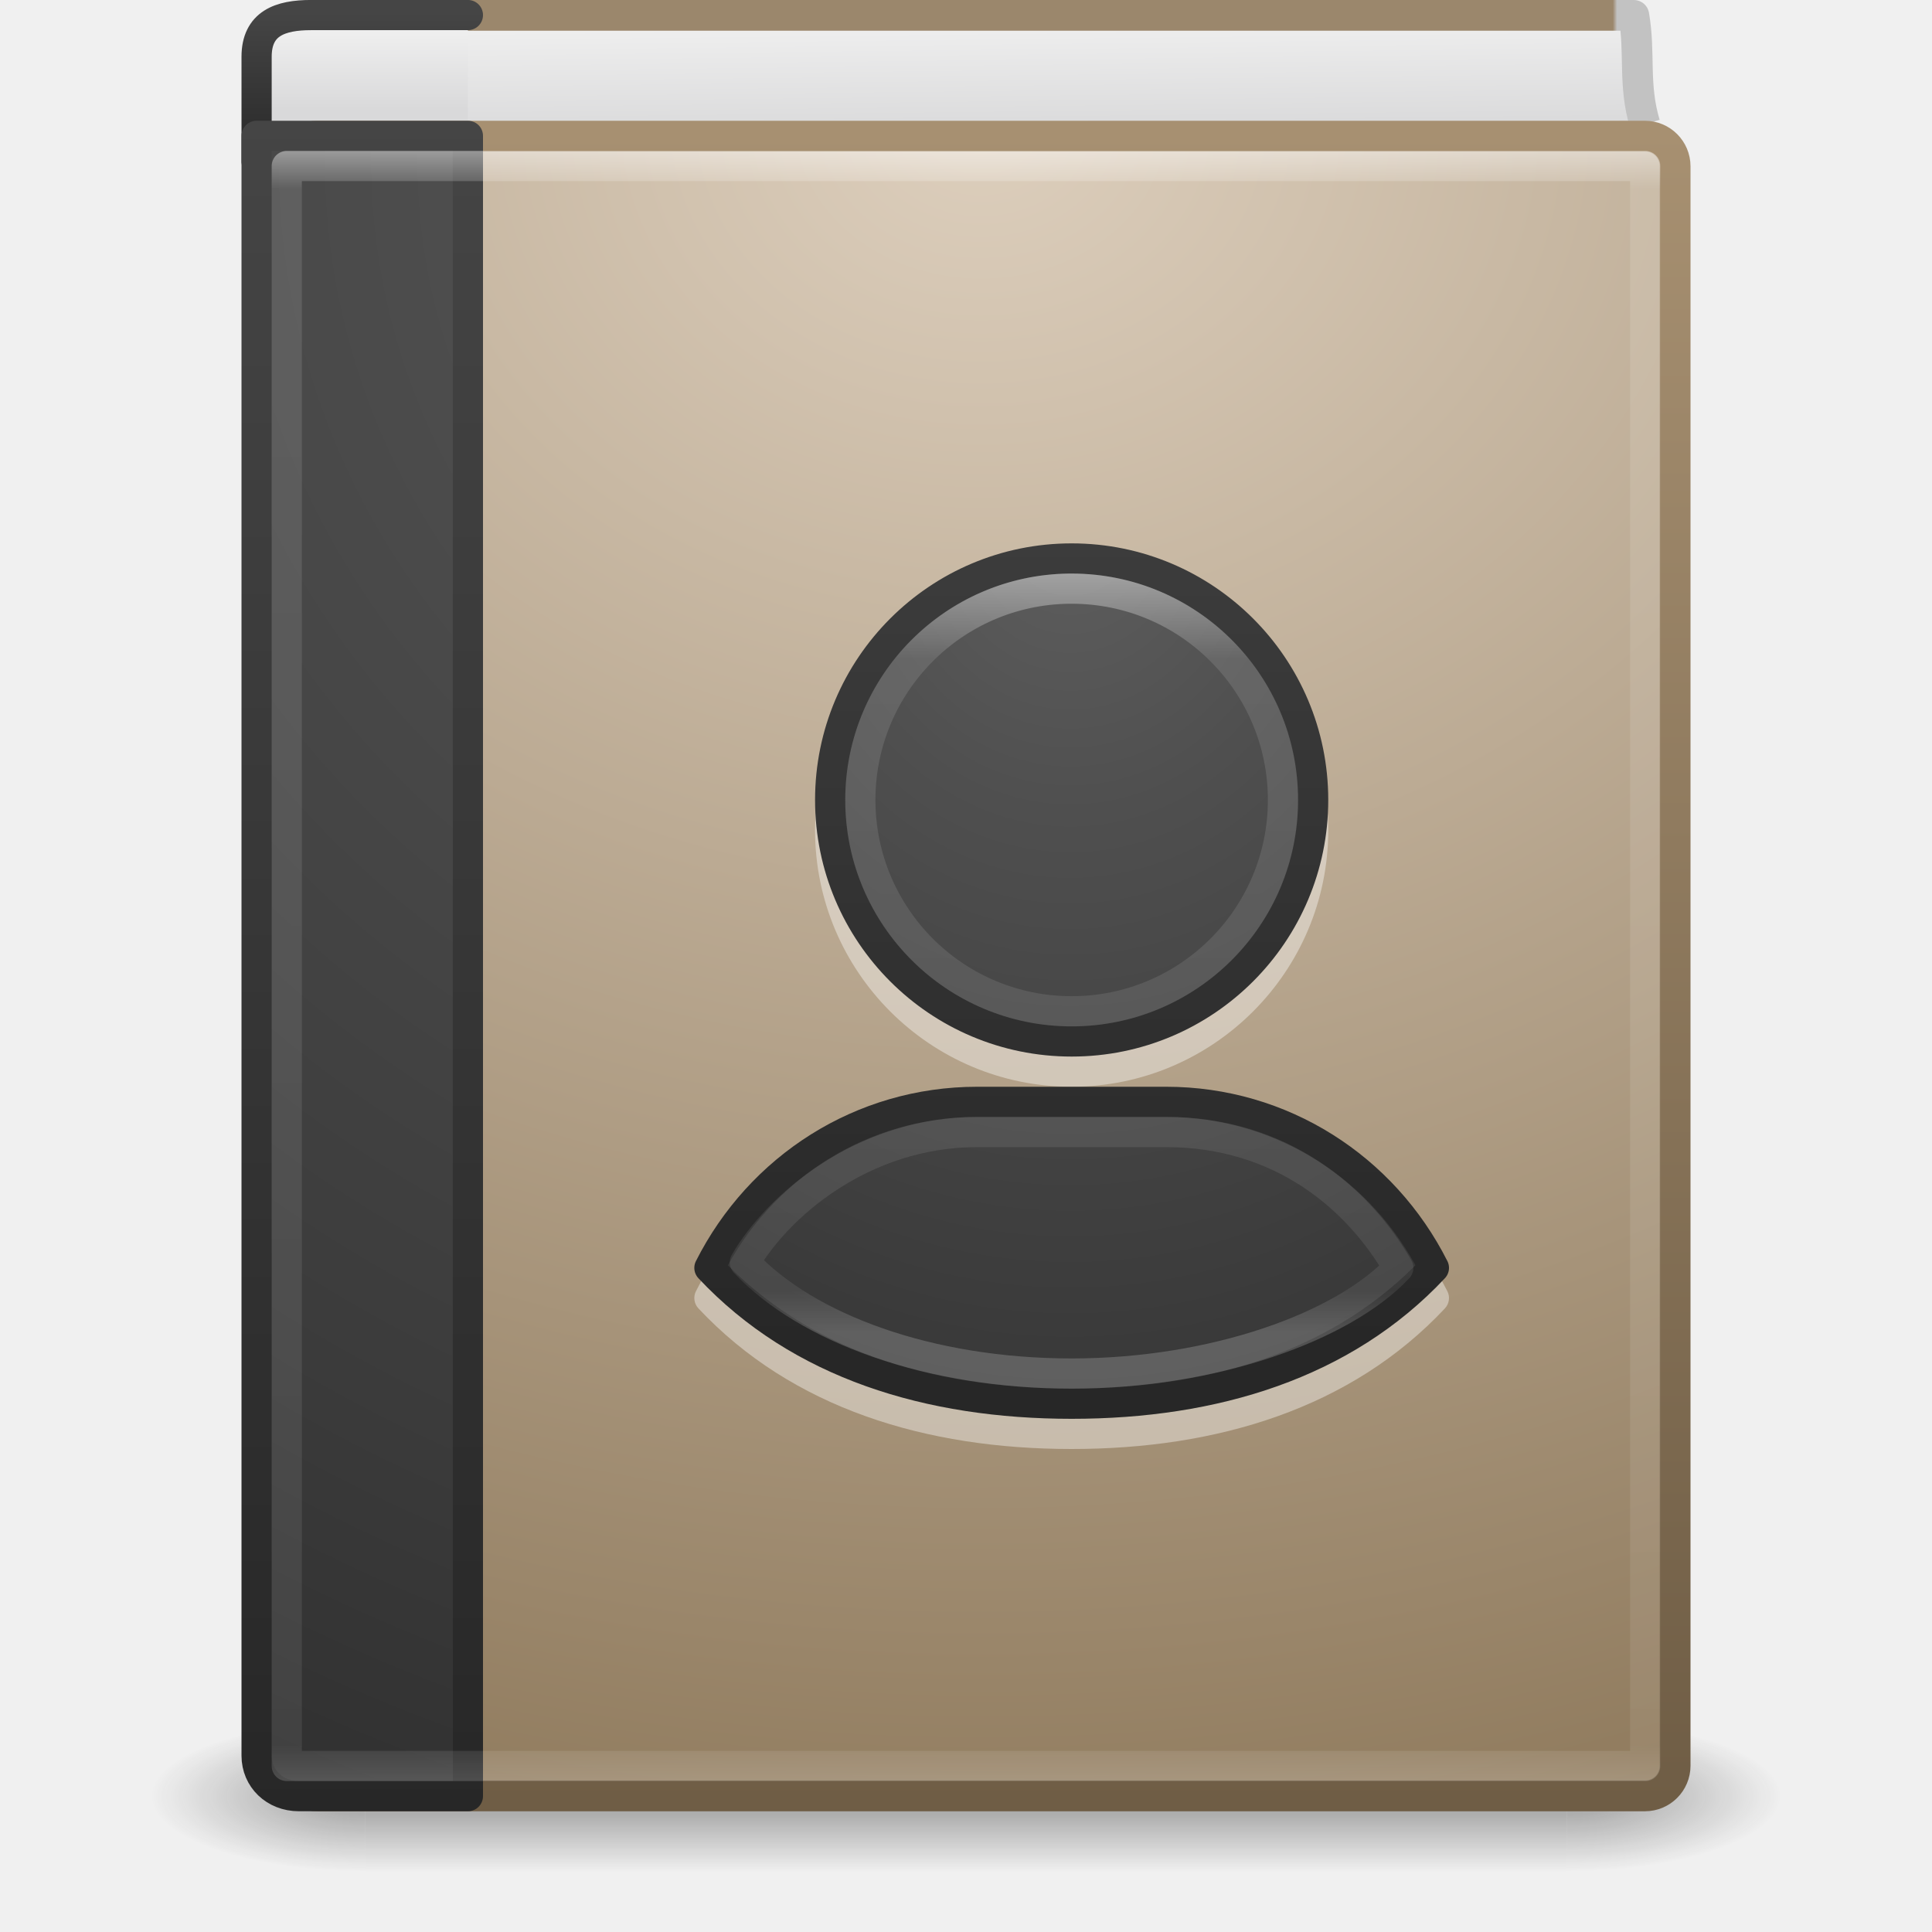
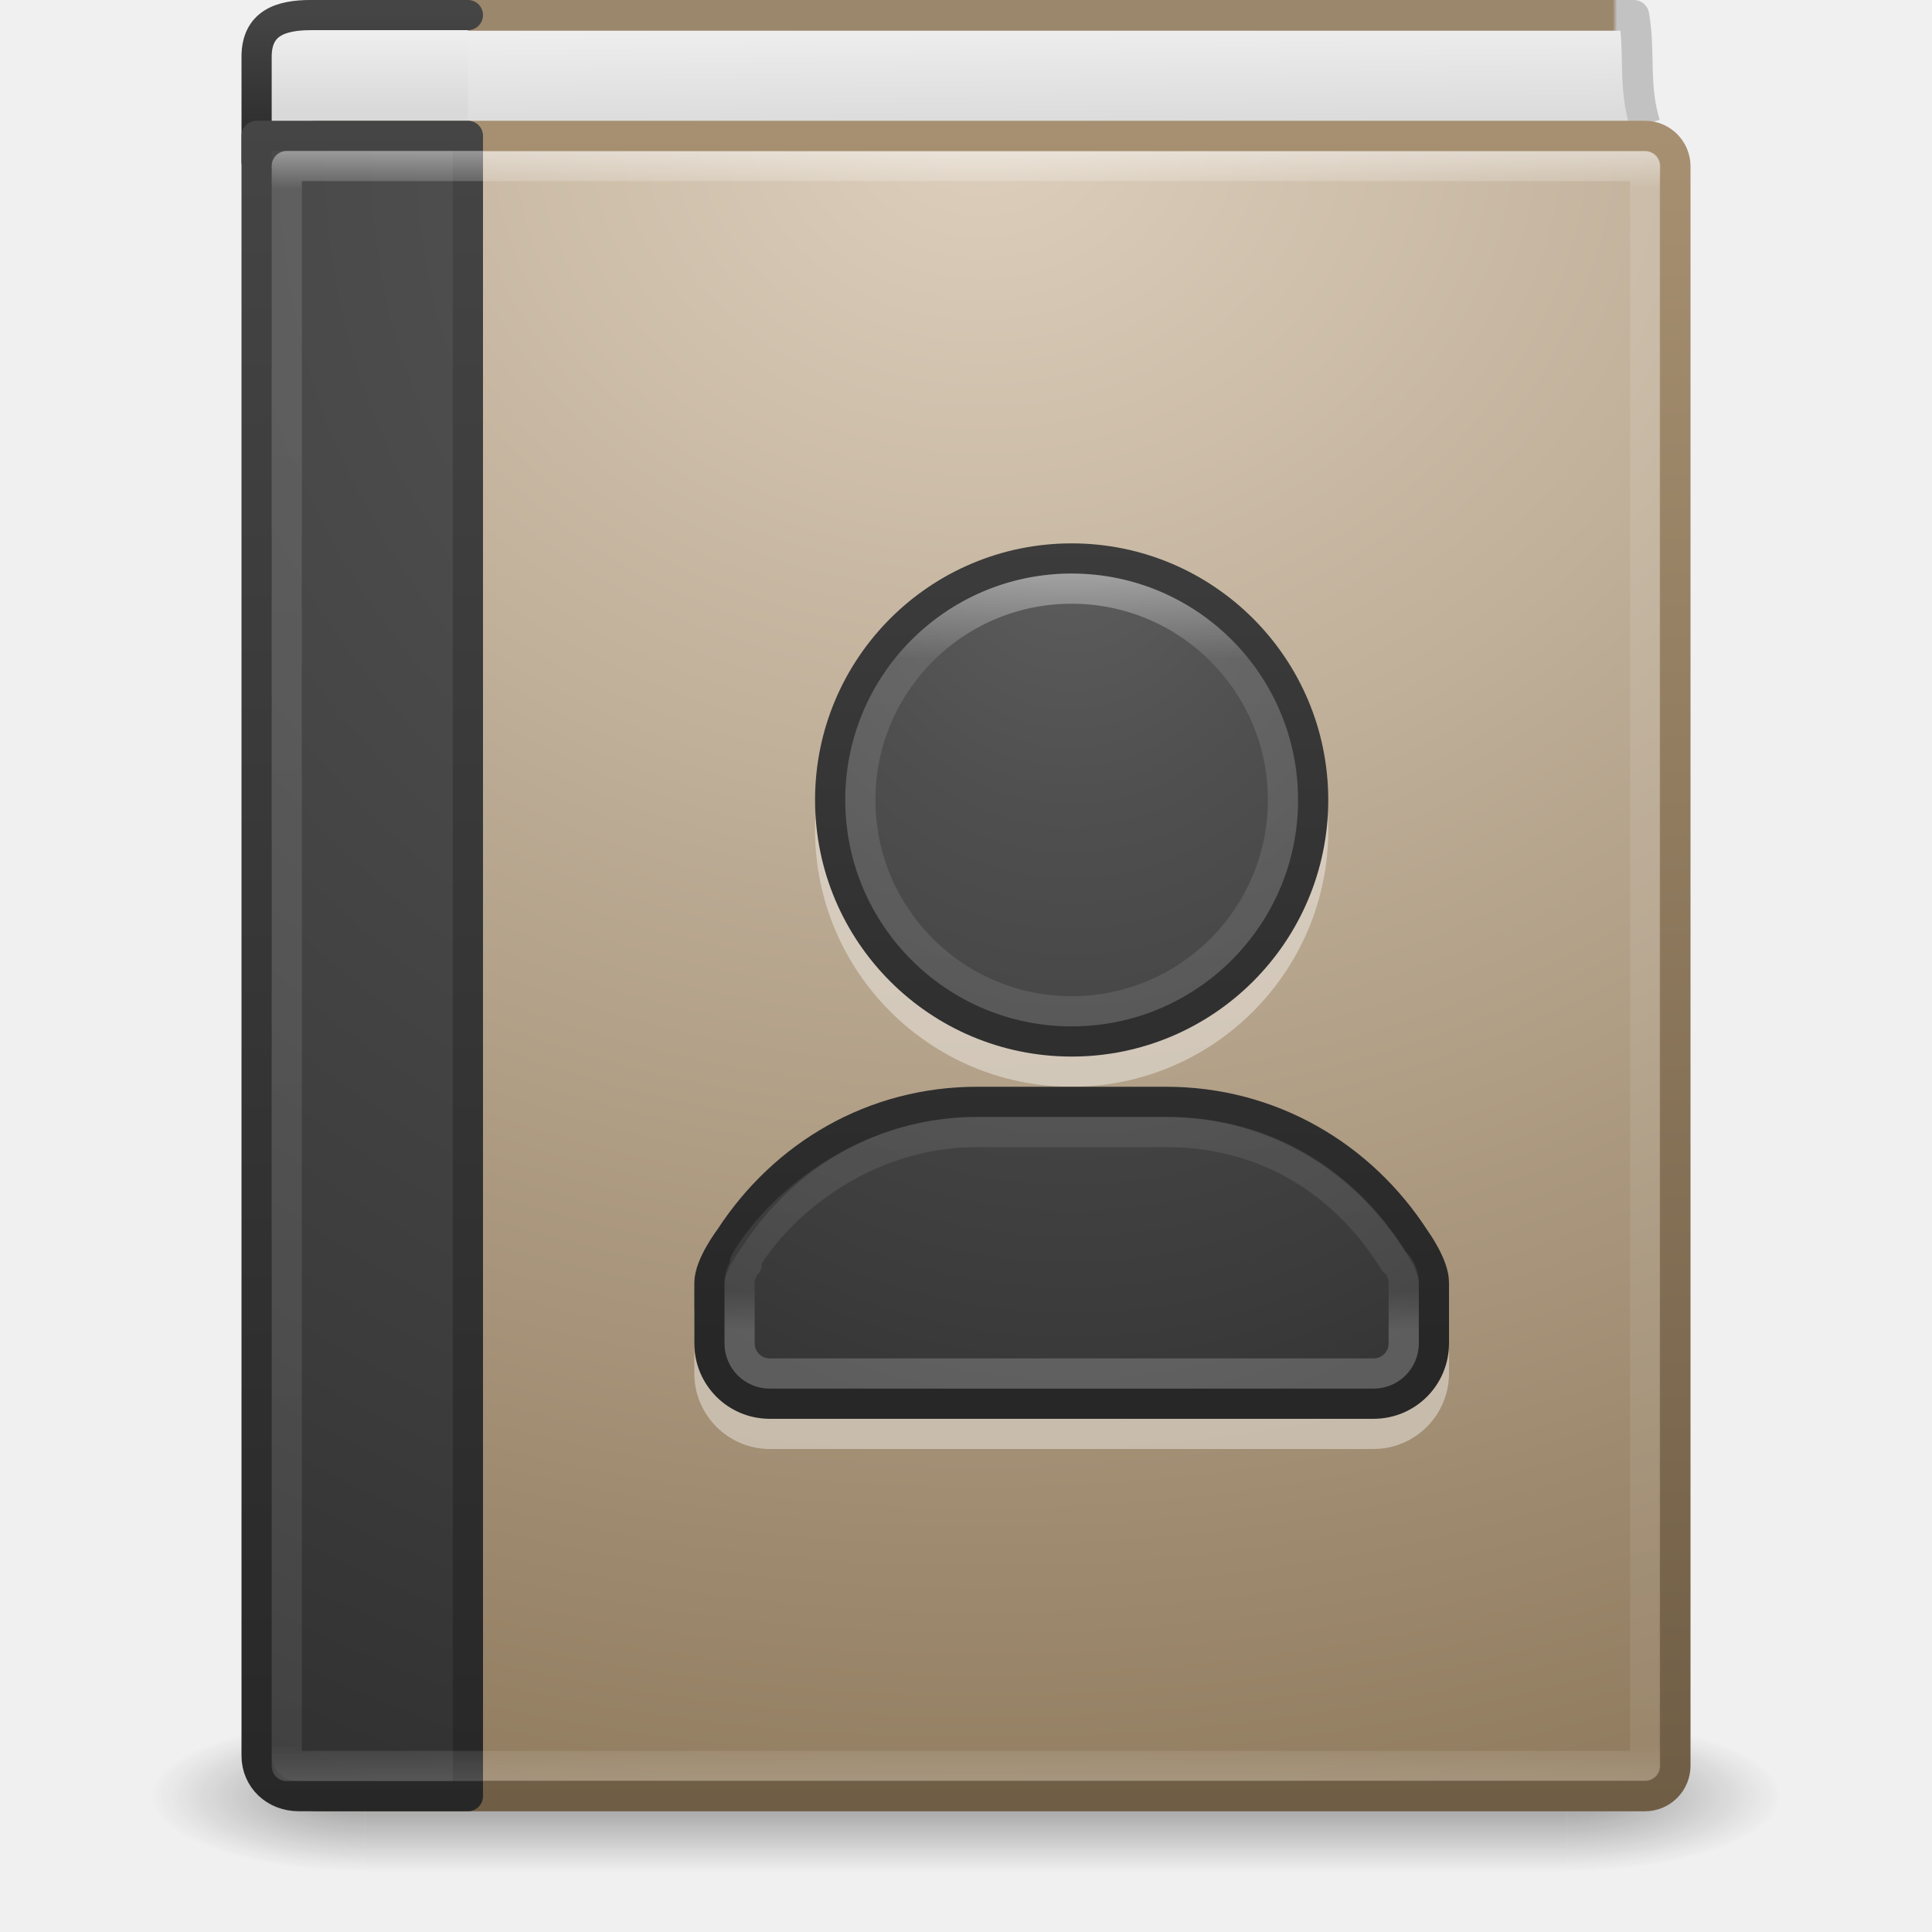
<svg xmlns="http://www.w3.org/2000/svg" xmlns:xlink="http://www.w3.org/1999/xlink" id="svg4223" height="64" width="64" version="1.1">
  <defs id="defs4225">
    <linearGradient gradientTransform="matrix(1.216216,0,0,1.432432,2.810813,-2.378363)" gradientUnits="userSpaceOnUse" xlink:href="#linearGradient4070" id="linearGradient3142-0" y2="32.463" x2="24" y1="14.475" x1="24" />
    <linearGradient id="linearGradient4070">
      <stop offset="0" style="stop-color:#ffffff;stop-opacity:1" id="stop4072" />
      <stop offset="0.134" style="stop-color:#ffffff;stop-opacity:0.235" id="stop4074" />
      <stop offset="0.947" style="stop-color:#ffffff;stop-opacity:0.157" id="stop4076" />
      <stop offset="1" style="stop-color:#ffffff;stop-opacity:0.392" id="stop4078" />
    </linearGradient>
    <radialGradient gradientTransform="matrix(0,1.915114,-1.624068,0,49.18345,-7.979005)" gradientUnits="userSpaceOnUse" xlink:href="#linearGradient2867-449-88-871-390-598-476-591-434-148-57-177-641-289-620-227-114-444-680-744-8-7-7" id="radialGradient3963" fy="8.45" fx="13.003" r="20" cy="8.45" cx="13.003" />
    <linearGradient id="linearGradient2867-449-88-871-390-598-476-591-434-148-57-177-641-289-620-227-114-444-680-744-8-7-7">
      <stop offset="0" style="stop-color:#5f5f5f;stop-opacity:1" id="stop5430-8-6-8" />
      <stop offset="0.262" style="stop-color:#4f4f4f;stop-opacity:1" id="stop5432-3-5-5" />
      <stop offset="0.705" style="stop-color:#3b3b3b;stop-opacity:1" id="stop5434-1-6-9" />
      <stop offset="1" style="stop-color:#2b2b2b;stop-opacity:1" id="stop5436-8-9-2" />
    </linearGradient>
    <linearGradient gradientTransform="matrix(1.709209,0,0,1.812162,-5.560759,-12.07021)" gradientUnits="userSpaceOnUse" xlink:href="#linearGradient3707-319-631-407-324-616-674-812-821-107-178-392-400-6-7-3" id="linearGradient3965" y2="10.166" x2="24" y1="31.26" x1="24" />
    <linearGradient id="linearGradient3707-319-631-407-324-616-674-812-821-107-178-392-400-6-7-3">
      <stop offset="0" style="stop-color:#272727;stop-opacity:1" id="stop5440-4-4-64" />
      <stop offset="1" style="stop-color:#454545;stop-opacity:1" id="stop5442-3-5-7" />
    </linearGradient>
    <linearGradient gradientTransform="matrix(1.216216,0,0,1.432432,2.810813,-2.378363)" gradientUnits="userSpaceOnUse" xlink:href="#linearGradient3731" id="linearGradient3142" y2="43" x2="24" y1="5" x1="24" />
    <linearGradient id="linearGradient3731">
      <stop offset="0" style="stop-color:#ffffff;stop-opacity:1" id="stop3733" />
      <stop offset="0.027" style="stop-color:#ffffff;stop-opacity:0.235" id="stop3735" />
      <stop offset="0.974" style="stop-color:#ffffff;stop-opacity:0.157" id="stop3737" />
      <stop offset="1" style="stop-color:#ffffff;stop-opacity:0.392" id="stop3739" />
    </linearGradient>
    <radialGradient gradientTransform="matrix(2.7199858e-8,3.295755,-3.46116,-6.0720387e-8,65.04615,-19.38243)" gradientUnits="userSpaceOnUse" xlink:href="#linearGradient2867-449-88-871-390-598-476-591-434-148-57-177-641-289-620-227-114-444-680-744-8" id="radialGradient3145" fy="8.45" fx="7.496" r="20" cy="8.45" cx="7.496" />
    <linearGradient id="linearGradient2867-449-88-871-390-598-476-591-434-148-57-177-641-289-620-227-114-444-680-744-8">
      <stop offset="0" style="stop-color:#5f5f5f;stop-opacity:1" id="stop5430-8" />
      <stop offset="0.262" style="stop-color:#4f4f4f;stop-opacity:1" id="stop5432-3" />
      <stop offset="0.705" style="stop-color:#3b3b3b;stop-opacity:1" id="stop5434-1" />
      <stop offset="1" style="stop-color:#2b2b2b;stop-opacity:1" id="stop5436-8" />
    </linearGradient>
    <linearGradient gradientTransform="matrix(1.4,0,0,1.410256,2.200001,-1.846174)" gradientUnits="userSpaceOnUse" xlink:href="#linearGradient3707-319-631-407-324-616-674-812-821-107-178-392-400-6" id="linearGradient3147" y2="3.899" x2="24" y1="44" x1="24" />
    <linearGradient id="linearGradient3707-319-631-407-324-616-674-812-821-107-178-392-400-6">
      <stop offset="0" style="stop-color:#272727;stop-opacity:1" id="stop5440-4" />
      <stop offset="1" style="stop-color:#454545;stop-opacity:1" id="stop5442-3" />
    </linearGradient>
    <linearGradient id="linearGradient8967">
      <stop offset="0" style="stop-color:#ddcfbd;stop-opacity:1" id="stop8969" />
      <stop offset="1" style="stop-color:#856f50;stop-opacity:1" id="stop8971" />
    </linearGradient>
    <linearGradient gradientTransform="matrix(0.9482528,0,0,0.9889482,2.155905,-0.3658631)" gradientUnits="userSpaceOnUse" xlink:href="#linearGradient3319" id="linearGradient3153" y2="60.876" x2="32.256" y1="4.683" x1="32.256" />
    <linearGradient id="linearGradient3319">
      <stop offset="0" style="stop-color:#a79071;stop-opacity:1" id="stop3321" />
      <stop offset="1" style="stop-color:#6f5d45;stop-opacity:1" id="stop3323" />
    </linearGradient>
    <linearGradient gradientTransform="matrix(1.4,0,0,1.250008,-0.6000138,-0.1250361)" gradientUnits="userSpaceOnUse" xlink:href="#linearGradient2346" id="linearGradient3156" y2="3" x2="10.654" y1="1" x1="10.654" />
    <linearGradient id="linearGradient2346">
      <stop offset="0" style="stop-color:#eeeeee;stop-opacity:1" id="stop2348" />
      <stop offset="1" style="stop-color:#d9d9da;stop-opacity:1" id="stop2350" />
    </linearGradient>
    <linearGradient gradientTransform="matrix(1.4,0,0,0.1282052,2.200352,-0.07692425)" gradientUnits="userSpaceOnUse" xlink:href="#linearGradient3707-319-631-407-324-616-674-812-821-107-178-392-400-6-2" id="linearGradient3158" y2="3.899" x2="24" y1="44" x1="24" />
    <linearGradient id="linearGradient3707-319-631-407-324-616-674-812-821-107-178-392-400-6-2">
      <stop offset="0" style="stop-color:#272727;stop-opacity:1" id="stop5440-4-8" />
      <stop offset="1" style="stop-color:#454545;stop-opacity:1" id="stop5442-3-8" />
    </linearGradient>
    <linearGradient id="linearGradient4652">
      <stop offset="0" style="stop-color:#9b876c;stop-opacity:1" id="stop4654" />
      <stop offset="0.96" style="stop-color:#9b876c;stop-opacity:1" id="stop4656" />
      <stop offset="0.963" style="stop-color:#c2c2c2;stop-opacity:1" id="stop4658" />
      <stop offset="1" style="stop-color:#c2c2c2;stop-opacity:1" id="stop4660" />
    </linearGradient>
    <linearGradient gradientTransform="matrix(1.348499,0,0,2.041836,1.284769,-5.518333)" gradientUnits="userSpaceOnUse" xlink:href="#linearGradient2346" id="linearGradient4219" y2="4.883" x2="24.64" y1="3.123" x1="24.627" />
    <linearGradient gradientTransform="matrix(0.9620091,0,0,0.99188,2.534991,-0.2236392)" gradientUnits="userSpaceOnUse" xlink:href="#linearGradient4652" id="linearGradient4221" y2="0.065" x2="54.887" y1="0.065" x1="5.212" />
    <radialGradient gradientTransform="matrix(2.003784,0,0,1.4,27.98813,-17.4)" gradientUnits="userSpaceOnUse" xlink:href="#linearGradient3688-166-749" id="radialGradient2873-966-168" fy="43.5" fx="4.993" r="2.5" cy="43.5" cx="4.993" />
    <linearGradient id="linearGradient3688-166-749">
      <stop offset="0" style="stop-color:#181818;stop-opacity:1" id="stop2883" />
      <stop offset="1" style="stop-color:#181818;stop-opacity:0" id="stop2885" />
    </linearGradient>
    <radialGradient gradientTransform="matrix(2.003784,0,0,1.4,-20.01187,-104.4)" gradientUnits="userSpaceOnUse" xlink:href="#linearGradient3688-464-309" id="radialGradient2875-742-326" fy="43.5" fx="4.993" r="2.5" cy="43.5" cx="4.993" />
    <linearGradient id="linearGradient3688-464-309">
      <stop offset="0" style="stop-color:#181818;stop-opacity:1" id="stop2889" />
      <stop offset="1" style="stop-color:#181818;stop-opacity:0" id="stop2891" />
    </linearGradient>
    <linearGradient gradientUnits="userSpaceOnUse" xlink:href="#linearGradient3702-501-757" id="linearGradient2877-634-617" y2="39.999" x2="25.058" y1="47.028" x1="25.058" />
    <linearGradient id="linearGradient3702-501-757">
      <stop offset="0" style="stop-color:#181818;stop-opacity:0" id="stop2895" />
      <stop offset="0.5" style="stop-color:#181818;stop-opacity:1" id="stop2897" />
      <stop offset="1" style="stop-color:#181818;stop-opacity:0" id="stop2899" />
    </linearGradient>
    <radialGradient gradientTransform="matrix(0,2.8186,-3.358332,0,61.2356,-87.53716)" gradientUnits="userSpaceOnUse" xlink:href="#linearGradient8967" id="radialGradient3831" fy="8.557" fx="32.5" r="23.5" cy="8.557" cx="32.5" />
+     <radialGradient gradientTransform="matrix(2.003784,0,0,1.4,27.98813,-17.4)" gradientUnits="userSpaceOnUse" xlink:href="#linearGradient3688-166-749" id="radialGradient2873-966-168-3" fy="43.5" fx="4.993" r="2.5" cy="43.5" cx="4.993" />
+     <radialGradient gradientTransform="matrix(2.003784,0,0,1.4,-20.01187,-104.4)" gradientUnits="userSpaceOnUse" xlink:href="#linearGradient3688-166-749" id="radialGradient2875-742-326-5" fy="43.5" fx="4.993" r="2.5" cy="43.5" cx="4.993" />
+     <linearGradient gradientTransform="matrix(0.9620091,0,0,0.99188,2.534991,-0.2236392)" gradientUnits="userSpaceOnUse" xlink:href="#linearGradient4652-0" id="linearGradient4221-7" y2="0.065" x2="54.887" y1="0.065" x1="5.212" />
+     <linearGradient id="linearGradient4652-0">
+       <stop offset="0" style="stop-color:#0e9a83;stop-opacity:1" id="stop4654-9" />
+       <stop offset="0.96" style="stop-color:#0e9a83;stop-opacity:1" id="stop4656-3" />
+       <stop offset="0.963" style="stop-color:#c2c2c2;stop-opacity:1" id="stop4658-6" />
+       <stop offset="1" style="stop-color:#c2c2c2;stop-opacity:1" id="stop4660-0" />
+     </linearGradient>
+     <linearGradient id="linearGradient925">
+       <stop offset="0" style="stop-color:#89ffdd;stop-opacity:1" id="stop921" />
+       <stop offset="1" style="stop-color:#43d6b5;stop-opacity:1" id="stop923" />
+     </linearGradient>
+     <radialGradient gradientTransform="matrix(0,1.915114,-1.624068,0,49.18345,-7.979005)" gradientUnits="userSpaceOnUse" xlink:href="#linearGradient2867-449-88-871-390-598-476-591-434-148-57-177-641-289-620-227-114-444-680-744-8-7-7" id="radialGradient3963-6" fy="8.45" fx="13.003" r="20" cy="8.45" cx="13.003" />
+     <radialGradient gradientTransform="matrix(2.7199858e-8,3.295755,-3.46116,-6.0720387e-8,65.04615,-19.38243)" gradientUnits="userSpaceOnUse" xlink:href="#linearGradient2867-449-88-871-390-598-476-591-434-148-57-177-641-289-620-227-114-444-680-744-8-7-7" id="radialGradient3145-9" fy="8.45" fx="7.496" r="20" cy="8.45" cx="7.496" />
+     <radialGradient xlink:href="#linearGradient3820-7-2" id="radialGradient3300" gradientUnits="userSpaceOnUse" gradientTransform="matrix(0.3823536,7.5555777e-8,-1.8372241e-8,0.1115198,-5.925427,36.33585)" cx="99.189" cy="185.297" fx="99.189" fy="185.297" r="62.769" />
+     <linearGradient id="linearGradient3820-7-2">
+       <stop id="stop3822-2-6" style="stop-color:#000000;stop-opacity:1" offset="0" />
+       <stop id="stop3824-1-2" style="stop-color:#000000;stop-opacity:0" offset="1" />
+     </linearGradient>
+     <radialGradient xlink:href="#linearGradient3820-7-2" id="radialGradient4192" gradientUnits="userSpaceOnUse" gradientTransform="matrix(0.2549024,5.3967361e-8,-1.2248161e-8,0.07965545,6.716382,44.24067)" cx="99.189" cy="185.297" fx="99.189" fy="185.297" r="62.769" />
+     <linearGradient xlink:href="#linearGradient887" id="linearGradient881" x1="32" y1="2.5" x2="32" y2="61.533" gradientUnits="userSpaceOnUse" />
+     <linearGradient id="linearGradient887">
+       <stop offset="0" style="stop-color:#89ffdd;stop-opacity:1" id="stop883" />
+       <stop offset="1" style="stop-color:#28bca3;stop-opacity:1" id="stop885" />
+     </linearGradient>
+     <linearGradient xlink:href="#linearGradient4806" id="linearGradient3293" gradientUnits="userSpaceOnUse" gradientTransform="matrix(2.326875,0,0,2.326875,-135.9447,-32.84278)" x1="71.204" y1="15.369" x2="71.204" y2="40.496" />
+     <linearGradient id="linearGradient4806">
+       <stop id="stop4808" style="stop-color:#ffffff;stop-opacity:1" offset="0" />
+       <stop id="stop4810" style="stop-color:#ffffff;stop-opacity:0.235" offset="0.424" />
+       <stop id="stop4812" style="stop-color:#ffffff;stop-opacity:0.157" offset="0.821" />
+       <stop id="stop4814" style="stop-color:#ffffff;stop-opacity:0.392" offset="1" />
+     </linearGradient>
+     <linearGradient gradientTransform="matrix(0.09153846,0,0,0.02058823,137.9154,49.45325)" gradientUnits="userSpaceOnUse" xlink:href="#linearGradient5048" id="linearGradient3842" y2="609.505" x2="302.857" y1="366.648" x1="302.857" />
+     <linearGradient id="linearGradient5048">
+       <stop offset="0" style="stop-color:#000000;stop-opacity:0" id="stop5050" />
+       <stop offset="0.5" style="stop-color:#000000;stop-opacity:1" id="stop5056" />
+       <stop offset="1" style="stop-color:#000000;stop-opacity:0" id="stop5052" />
+     </linearGradient>
+     <radialGradient gradientTransform="matrix(-0.03132632,0,0,0.02058823,167.7791,49.45325)" gradientUnits="userSpaceOnUse" xlink:href="#linearGradient3820-7-2" id="radialGradient3156" fy="486.648" fx="605.714" r="117.143" cy="486.648" cx="605.714" />
+     <radialGradient gradientTransform="matrix(0.03132633,0,0,0.02058823,174.2209,49.45325)" gradientUnits="userSpaceOnUse" xlink:href="#linearGradient3820-7-2" id="radialGradient3153" fy="486.648" fx="605.714" r="117.143" cy="486.648" cx="605.714" />
+     <linearGradient gradientTransform="matrix(1.314283,0,0,1.260239,139.4572,-2.177491)" gradientUnits="userSpaceOnUse" xlink:href="#linearGradient3600-9" id="linearGradient3096" y2="47.013" x2="25.132" y1="0.985" x1="25.132" />
+     <linearGradient id="linearGradient3600-9">
+       <stop offset="0" style="stop-color:#f4f4f4;stop-opacity:1" id="stop3602-3" />
+       <stop offset="1" style="stop-color:#dbdbdb;stop-opacity:1" id="stop3604-7" />
+     </linearGradient>
+     <linearGradient gradientTransform="matrix(1.216216,0,0,1.540538,141.8108,-6.971121)" gradientUnits="userSpaceOnUse" xlink:href="#linearGradient3977-4" id="linearGradient3093" y2="42.1" x2="24" y1="5.864" x1="24" />
+     <linearGradient id="linearGradient3977-4">
+       <stop offset="0" style="stop-color:#ffffff;stop-opacity:1" id="stop3979-7" />
+       <stop offset="0.012" style="stop-color:#ffffff;stop-opacity:0.235" id="stop3981-6" />
+       <stop offset="0.988" style="stop-color:#ffffff;stop-opacity:0.157" id="stop3983-5" />
+       <stop offset="1" style="stop-color:#ffffff;stop-opacity:0.392" id="stop3985-6" />
+     </linearGradient>
+     <linearGradient gradientTransform="matrix(1.084352,0,0,1.199737,218.5509,-4.161031)" gradientUnits="userSpaceOnUse" xlink:href="#linearGradient3104-6" id="linearGradient3033" y2="2.906" x2="-51.786" y1="50.786" x1="-51.786" />
+     <linearGradient id="linearGradient3104-6">
+       <stop offset="0" style="stop-color:#000000;stop-opacity:0.318" id="stop3106-3" />
+       <stop offset="1" style="stop-color:#000000;stop-opacity:0.24" id="stop3108-9" />
+     </linearGradient>
+     <linearGradient id="linearGradient1886">
+       <stop offset="0" style="stop-color:#28bca3;stop-opacity:1" id="stop1878" />
+       <stop offset="1" style="stop-color:#0e9a83;stop-opacity:1" id="stop1884" />
+     </linearGradient>
+     <linearGradient id="linearGradient1892">
+       <stop offset="0" style="stop-color:#007367;stop-opacity:1" id="stop1888" />
+       <stop offset="1" style="stop-color:#0e9a83;stop-opacity:1" id="stop1890" />
+     </linearGradient>
+     <radialGradient cx="32" cy="41.5" r="21" fx="32" fy="41.5" id="radialGradient4067" xlink:href="#linearGradient3820-7-2" gradientUnits="userSpaceOnUse" gradientTransform="matrix(0.8095238,0,0,0.2546366,-6.904761,37.08521)" />
+     <linearGradient id="linearGradient1018">
+       <stop offset="0" style="stop-color:#fafafa;stop-opacity:1" id="stop1010" />
+       <stop offset="1" style="stop-color:#abacae;stop-opacity:1" id="stop1016" />
+     </linearGradient>
+     <radialGradient cx="32" cy="41.5" r="21" fx="32" fy="41.5" id="radialGradient3097" xlink:href="#linearGradient3820-7-2" gradientUnits="userSpaceOnUse" gradientTransform="matrix(1.095238,0,0,0.3571429,4.952381,39.67857)" />
+     <linearGradient xlink:href="#linearGradient4070" id="linearGradient1778" gradientUnits="userSpaceOnUse" gradientTransform="matrix(1.216216,0,0,1.432432,2.810812,-3.378363)" x1="24" y1="14.475" x2="24" y2="32.463" />
+     <radialGradient xlink:href="#linearGradient2867-449-88-871-390-598-476-591-434-148-57-177-641-289-620-227-114-444-680-744-8-7-7" id="radialGradient1774" gradientUnits="userSpaceOnUse" gradientTransform="matrix(0,1.915114,-1.624068,0,49.18345,-8.979003)" cx="13.003" cy="8.45" fx="13.003" fy="8.45" r="20" />
+     <linearGradient xlink:href="#linearGradient3707-319-631-407-324-616-674-812-821-107-178-392-400-6-7-3" id="linearGradient1776" gradientUnits="userSpaceOnUse" gradientTransform="matrix(1.709209,0,0,1.812162,-5.560758,-13.07021)" x1="24" y1="31.26" x2="24" y2="10.166" />
  </defs>
  <g transform="matrix(1.35,0,0,0.5555561,-0.4000005,35.88888)" id="g2036" style="display:inline">
    <g transform="matrix(1.052632,0,0,1.285713,-1.263158,-13.42854)" id="g3712" style="opacity:0.4">
      <rect width="5" height="7" x="38" y="40" id="rect2801" style="fill:url(#radialGradient2873-966-168);fill-opacity:1;stroke:none" />
      <rect width="5" height="7" x="-10" y="-47" transform="scale(-1,-1)" id="rect3696" style="fill:url(#radialGradient2875-742-326);fill-opacity:1;stroke:none" />
      <rect width="28" height="7" x="10" y="40" id="rect3700" style="fill:url(#linearGradient2877-634-617);fill-opacity:1;stroke:none" />
    </g>
  </g>
  <path d="M 54.491,4.116 C 54.095,2.8 54.342,1.764 54.123,0.509 l -40.614,0 0.24,3.983" id="path2723" style="display:inline;fill:url(#linearGradient4219);fill-opacity:1;stroke:url(#linearGradient4221);stroke-width:1.017;stroke-linecap:butt;stroke-linejoin:round;stroke-miterlimit:0;stroke-dasharray:none;stroke-dashoffset:0;stroke-opacity:1" />
  <path d="m 15.5,5.5 -5.6,0 c -0.799,0 -1.4,-0.053 -1.4,-0.122 l 0,-3.496 c 0,-1.11 0.783,-1.383 1.807,-1.383 l 5.193,0" id="rect5505-21-3-9" style="color:#000000;display:inline;overflow:visible;visibility:visible;fill:url(#linearGradient3156);fill-opacity:1;fill-rule:nonzero;stroke:url(#linearGradient3158);stroke-width:1;stroke-linecap:round;stroke-linejoin:round;stroke-miterlimit:4;stroke-dasharray:none;stroke-dashoffset:0;stroke-opacity:1;marker:none;enable-background:accumulate" />
  <rect width="45.981" height="54.981" rx="1" ry="1" x="9.51" y="4.51" id="rect2719" style="display:inline;fill:url(#radialGradient3831);fill-opacity:1;stroke:url(#linearGradient3153);stroke-width:1.019;stroke-linecap:round;stroke-linejoin:round;stroke-miterlimit:0;stroke-dasharray:none;stroke-dashoffset:0;stroke-opacity:1" />
-   <g id="g1035">
-     <g id="g988" style="opacity:1">
-       <path style="color:#000000;font-style:normal;font-variant:normal;font-weight:normal;font-stretch:normal;font-size:medium;line-height:normal;font-family:sans-serif;font-variant-ligatures:normal;font-variant-position:normal;font-variant-caps:normal;font-variant-numeric:normal;font-variant-alternates:normal;font-variant-east-asian:normal;font-feature-settings:normal;font-variation-settings:normal;text-indent:0;text-align:start;text-decoration:none;text-decoration-line:none;text-decoration-style:solid;text-decoration-color:#000000;letter-spacing:normal;word-spacing:normal;text-transform:none;writing-mode:lr-tb;direction:ltr;text-orientation:mixed;dominant-baseline:auto;baseline-shift:baseline;text-anchor:start;white-space:normal;shape-padding:0;shape-margin:0;inline-size:0;clip-rule:nonzero;display:inline;overflow:visible;visibility:visible;opacity:0.4;isolation:auto;mix-blend-mode:normal;color-interpolation:sRGB;color-interpolation-filters:linearRGB;solid-color:#000000;solid-opacity:1;vector-effect:none;fill:#ffffff;fill-opacity:1;fill-rule:nonzero;stroke:none;stroke-width:1;stroke-linecap:round;stroke-linejoin:round;stroke-miterlimit:4;stroke-dasharray:none;stroke-dashoffset:0;stroke-opacity:1;marker:none;color-rendering:auto;image-rendering:auto;shape-rendering:auto;text-rendering:auto;enable-background:accumulate;stop-color:#000000;stop-opacity:1" d="M 35.5,19 C 30.812,19 27,22.812 27,27.5 27,32.188 30.812,36 35.5,36 40.188,36 44,32.188 44,27.5 44,22.812 40.188,19 35.5,19 Z m -3.127,18 c -4.03,0 -7.563,2.296 -9.32,5.775 -0.094,0.187 -0.061,0.413 0.082,0.566 C 26.244,46.659 30.686,48 35.5,48 c 4.814,0 9.256,-1.341 12.365,-4.658 0.143,-0.153 0.176,-0.379 0.082,-0.566 C 46.189,39.296 42.657,37 38.627,37 Z" id="path992" />
-     </g>
-     <path id="rect3049" style="color:#000000;display:inline;overflow:visible;visibility:visible;fill:url(#radialGradient3963);fill-opacity:1;fill-rule:nonzero;stroke:url(#linearGradient3965);stroke-width:1;marker:none;enable-background:accumulate;font-variation-settings:normal;opacity:1;vector-effect:none;stroke-linecap:round;stroke-linejoin:round;stroke-miterlimit:4;stroke-dasharray:none;stroke-dashoffset:0;stroke-opacity:1;stop-color:#000000;stop-opacity:1" d="M 35.5 18.5 A 8 8 0 0 0 27.5 26.5 A 8 8 0 0 0 35.5 34.5 A 8 8 0 0 0 43.5 26.5 A 8 8 0 0 0 35.5 18.5 z M 32.373 36.5 C 28.533 36.5 25.176 38.681 23.5 42 C 26.493 45.193 30.778 46.5 35.5 46.5 C 40.222 46.5 44.507 45.193 47.5 42 C 45.824 38.681 42.467 36.5 38.627 36.5 L 32.373 36.5 z " />
-     <path id="path996" style="font-variation-settings:normal;opacity:0.5;vector-effect:none;fill:none;fill-opacity:1;stroke:url(#linearGradient3142-0);stroke-width:1;stroke-linecap:round;stroke-linejoin:round;stroke-miterlimit:4;stroke-dasharray:none;stroke-dashoffset:0;stroke-opacity:1;marker:none;stop-color:#000000;stop-opacity:1" d="M 35.406 19.5 A 7 7 0 0 0 28.5 26.5 A 7 7 0 0 0 35.5 33.5 A 7 7 0 0 0 42.5 26.5 A 7 7 0 0 0 35.5 19.5 A 7 7 0 0 0 35.406 19.5 z M 32.373 37.5 C 28.533 37.5 25.723 40.001 24.674 41.818 C 26.72 44.001 30.778 45.5 35.5 45.5 C 40.222 45.5 44.5 43.941 46.32 42 C 45 39.714 42.467 37.5 38.627 37.5 L 32.373 37.5 z " />
+   <g id="g1322" transform="translate(0,1)">
+     <path style="color:#000000;font-style:normal;font-variant:normal;font-weight:normal;font-stretch:normal;font-size:medium;line-height:normal;font-family:sans-serif;font-variant-ligatures:normal;font-variant-position:normal;font-variant-caps:normal;font-variant-numeric:normal;font-variant-alternates:normal;font-variant-east-asian:normal;font-feature-settings:normal;font-variation-settings:normal;text-indent:0;text-align:start;text-decoration:none;text-decoration-line:none;text-decoration-style:solid;text-decoration-color:#000000;letter-spacing:normal;word-spacing:normal;text-transform:none;writing-mode:lr-tb;direction:ltr;text-orientation:mixed;dominant-baseline:auto;baseline-shift:baseline;text-anchor:start;white-space:normal;shape-padding:0;shape-margin:0;inline-size:0;clip-rule:nonzero;display:inline;overflow:visible;visibility:visible;opacity:0.4;isolation:auto;mix-blend-mode:normal;color-interpolation:sRGB;color-interpolation-filters:linearRGB;solid-color:#000000;solid-opacity:1;vector-effect:none;fill:#ffffff;fill-opacity:1;fill-rule:nonzero;stroke:none;stroke-width:1;stroke-linecap:round;stroke-linejoin:round;stroke-miterlimit:4;stroke-dasharray:none;stroke-dashoffset:0;stroke-opacity:1;marker:none;color-rendering:auto;image-rendering:auto;shape-rendering:auto;text-rendering:auto;enable-background:accumulate;stop-color:#000000;stop-opacity:1" d="m 35.5,18 c -4.688,0 -8.5,3.812 -8.5,8.5 0,4.689 3.812,8.5 8.5,8.5 4.688,0 8.5,-3.812 8.5,-8.5 0,-4.689 -3.812,-8.5 -8.5,-8.5 z M 32.373,36 c -3.602,0 -6.724,1.847 -8.598,4.715 -0.01,0.013 -0.183,0.241 -0.367,0.562 C 23.219,41.608 23,42.01 23,42.5 v 2 c 0,1.376 1.124,2.5 2.5,2.5 h 10 10 c 1.376,0 2.5,-1.124 2.5,-2.5 v -1.992 c 0.007,-0.475 -0.191,-0.868 -0.363,-1.188 -0.165,-0.306 -0.318,-0.516 -0.332,-0.535 l -0.004,-0.006 C 45.425,37.872 42.256,36 38.627,36 Z" id="path1674" />
+     <path id="path1678" style="color:#000000;font-variation-settings:normal;display:inline;overflow:visible;visibility:visible;opacity:1;vector-effect:none;fill:url(#radialGradient1774);fill-opacity:1;fill-rule:nonzero;stroke:url(#linearGradient1776);stroke-width:1;stroke-linecap:round;stroke-linejoin:round;stroke-miterlimit:4;stroke-dasharray:none;stroke-dashoffset:0;stroke-opacity:1;marker:none;enable-background:accumulate;stop-color:#000000;stop-opacity:1" d="m 35.5,17.5 c -4.418,0 -8,3.582 -8,8 0,4.418 3.582,8 8,8 4.418,0 8,-3.582 8,-8 0,-4.418 -3.582,-8 -8,-8 z M 32.373,35.5 c -3.438,0 -6.401,1.755 -8.189,4.502 0,0 -0.684,0.898 -0.684,1.498 v 2 c 0,1.108 0.892,2 2,2 h 10 10 c 1.108,0 2,-0.892 2,-2 v -2 C 47.509,40.912 46.885,40.057 46.885,40.057 45.095,37.279 42.087,35.5 38.627,35.5 Z" />
+     <path id="path1680" style="font-variation-settings:normal;opacity:0.5;vector-effect:none;fill:none;fill-opacity:1;stroke:url(#linearGradient1778);stroke-width:1;stroke-linecap:round;stroke-linejoin:round;stroke-miterlimit:4;stroke-dasharray:none;stroke-dashoffset:0;stroke-opacity:1;marker:none;stop-color:#000000;stop-opacity:1" d="m 35.406,18.5 c -3.829,0.051 -6.907,3.17 -6.906,7 0,3.866 3.134,7 7,7 3.866,0 7,-3.134 7,-7 0,-3.866 -3.134,-7 -7,-7 -0.031,-2.1e-4 -0.062,-2.1e-4 -0.094,0 z M 32.373,36.5 c -3.841,0 -6.65,2.501 -7.699,4.318 0.019,0.02 0.044,0.037 0.062,0.057 C 24.595,41.047 24.5,41.259 24.5,41.5 v 2 c 0,0.554 0.446,1 1,1 h 10 10 c 0.554,0 1,-0.446 1,-1 v -2 c 0,-0.294 -0.131,-0.55 -0.332,-0.732 C 44.813,38.567 42.336,36.5 38.627,36.5 Z" />
  </g>
  <path d="m 15.5,4.5 c 0,0 0,38.244 0,55 l -5.6,0 C 9.101,59.5 8.5,58.918 8.5,58.159 l 0,-53.659 z" id="rect5505-21-3" style="color:#000000;display:inline;overflow:visible;visibility:visible;fill:url(#radialGradient3145);fill-opacity:1;fill-rule:nonzero;stroke:url(#linearGradient3147);stroke-width:1;stroke-linecap:round;stroke-linejoin:round;stroke-miterlimit:4;stroke-dasharray:none;stroke-dashoffset:0;stroke-opacity:1;marker:none;enable-background:accumulate" />
  <rect width="45" height="53" x="9.5" y="5.5" id="rect6741-0" style="opacity:0.5;fill:none;stroke:url(#linearGradient3142);stroke-width:1;stroke-linecap:round;stroke-linejoin:round;stroke-miterlimit:4;stroke-dasharray:none;stroke-dashoffset:0;stroke-opacity:1" />
</svg>
